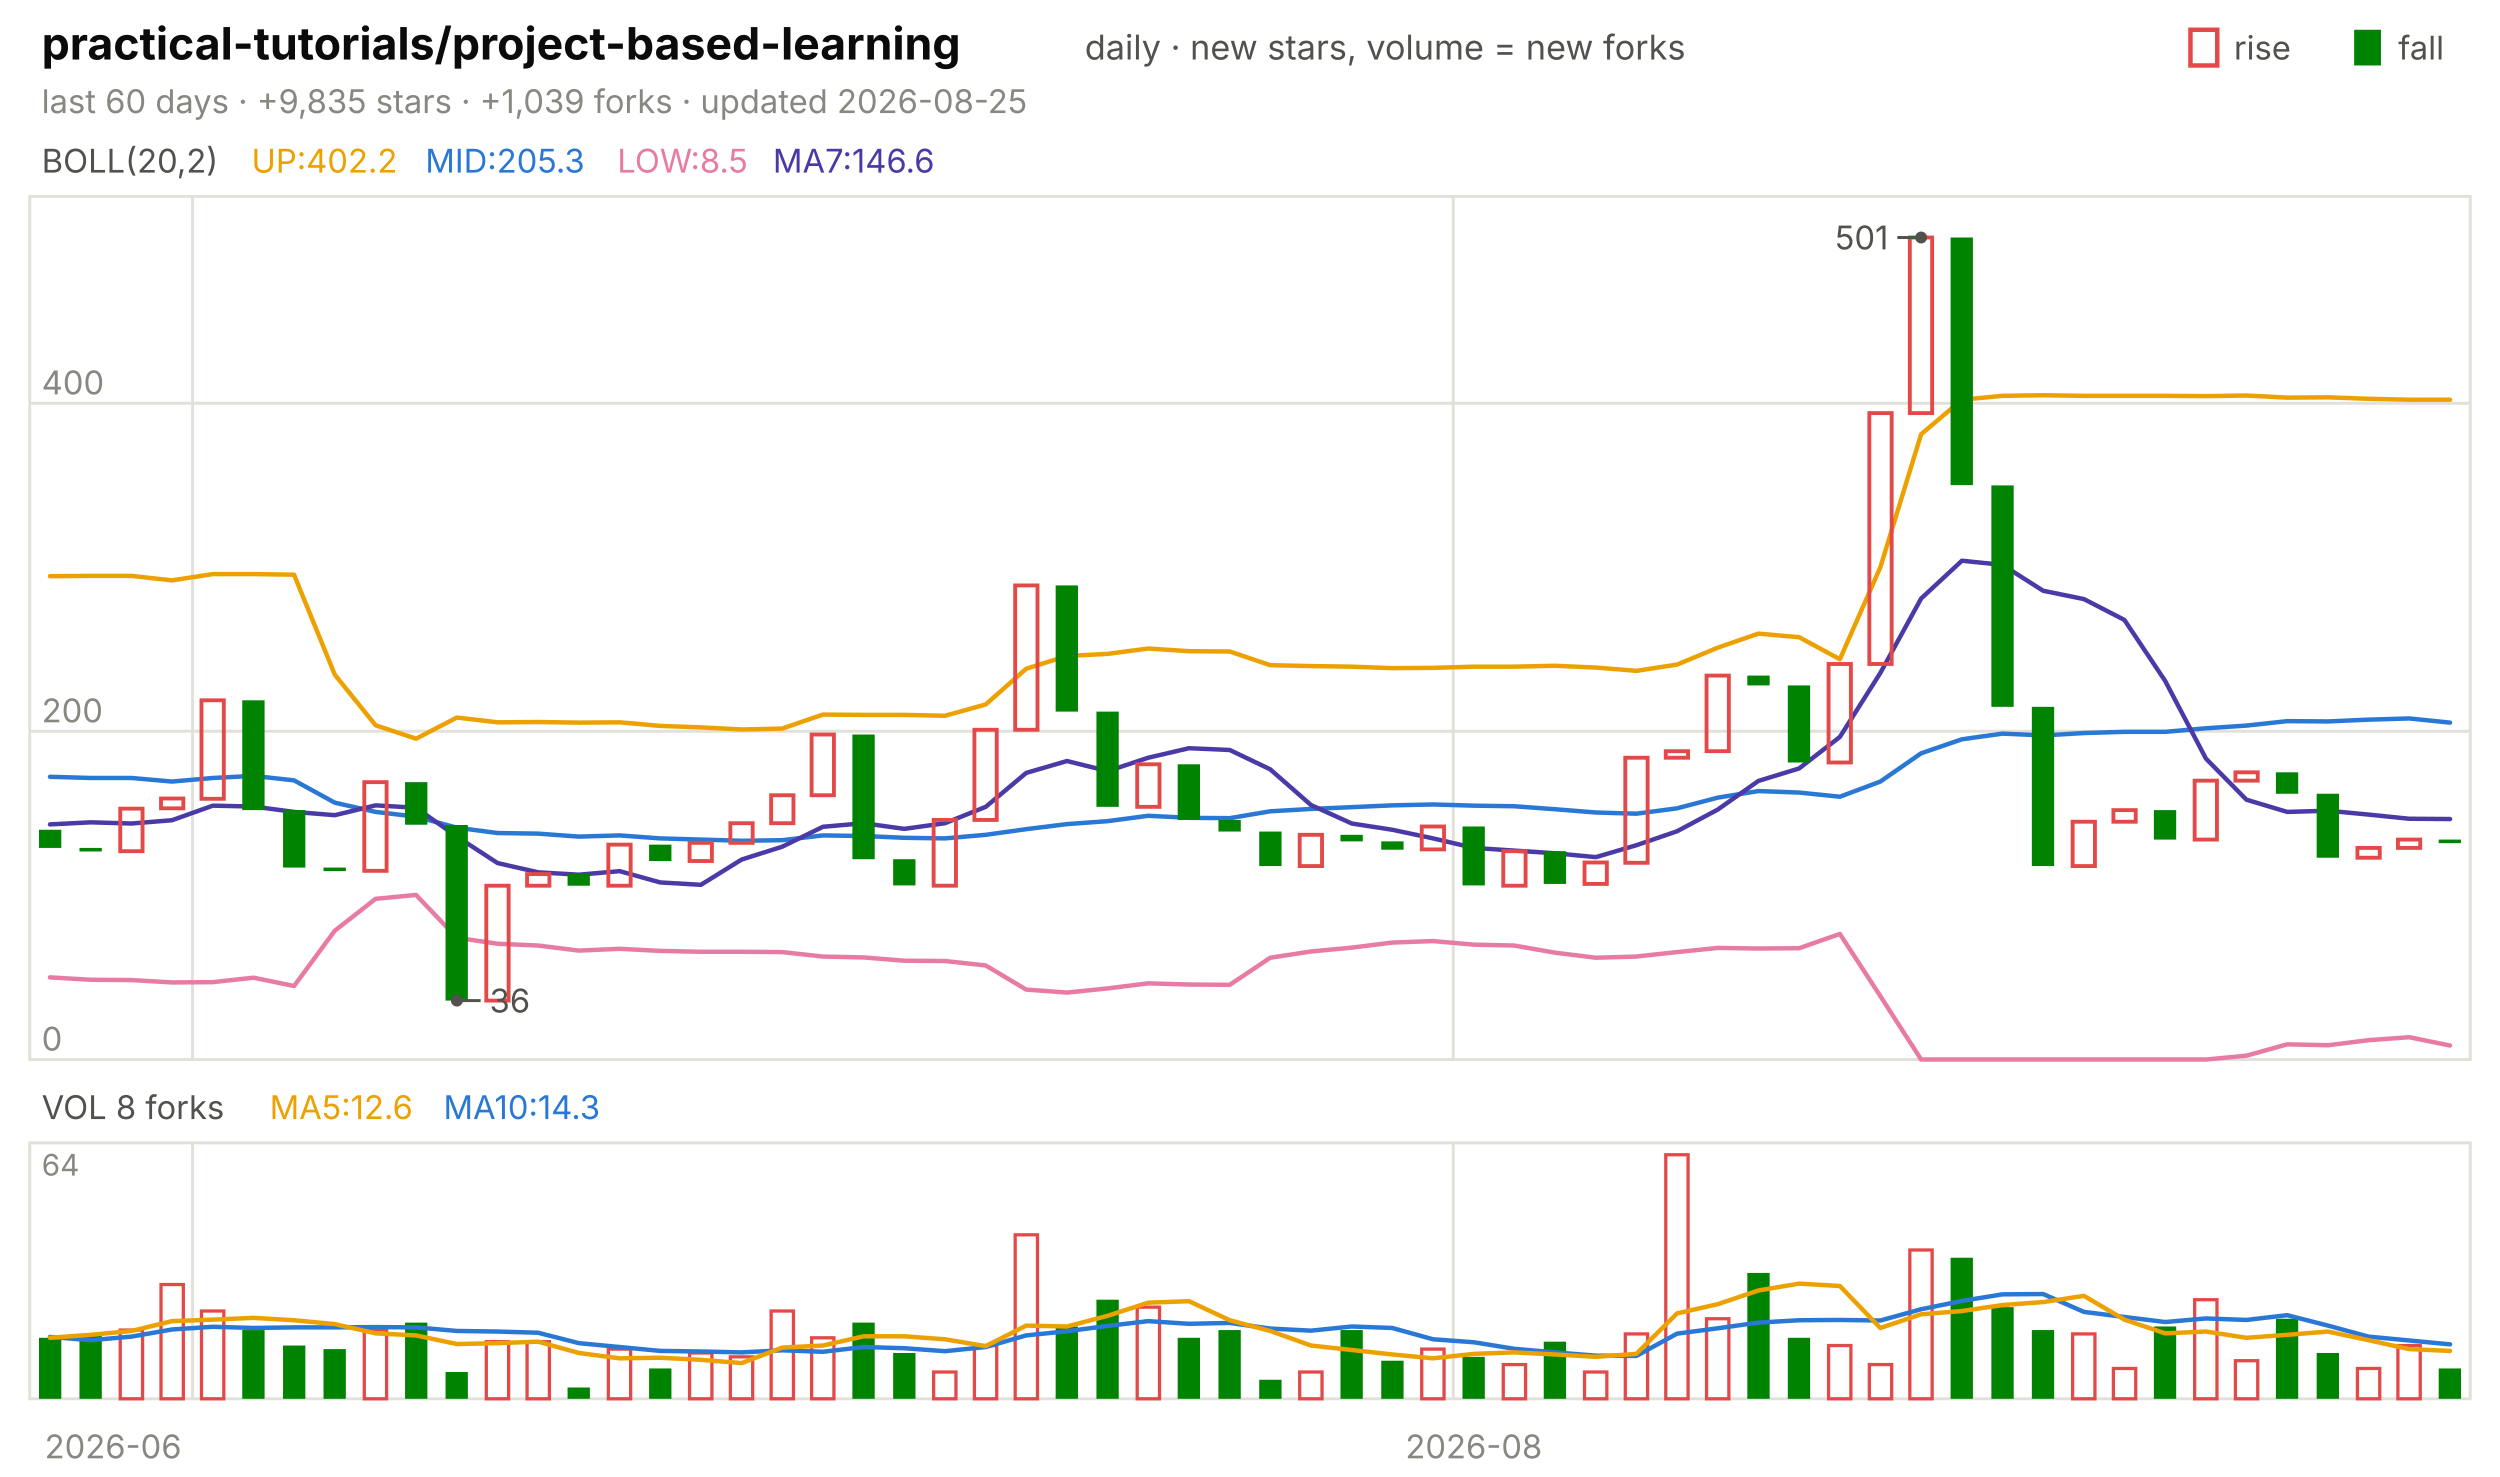
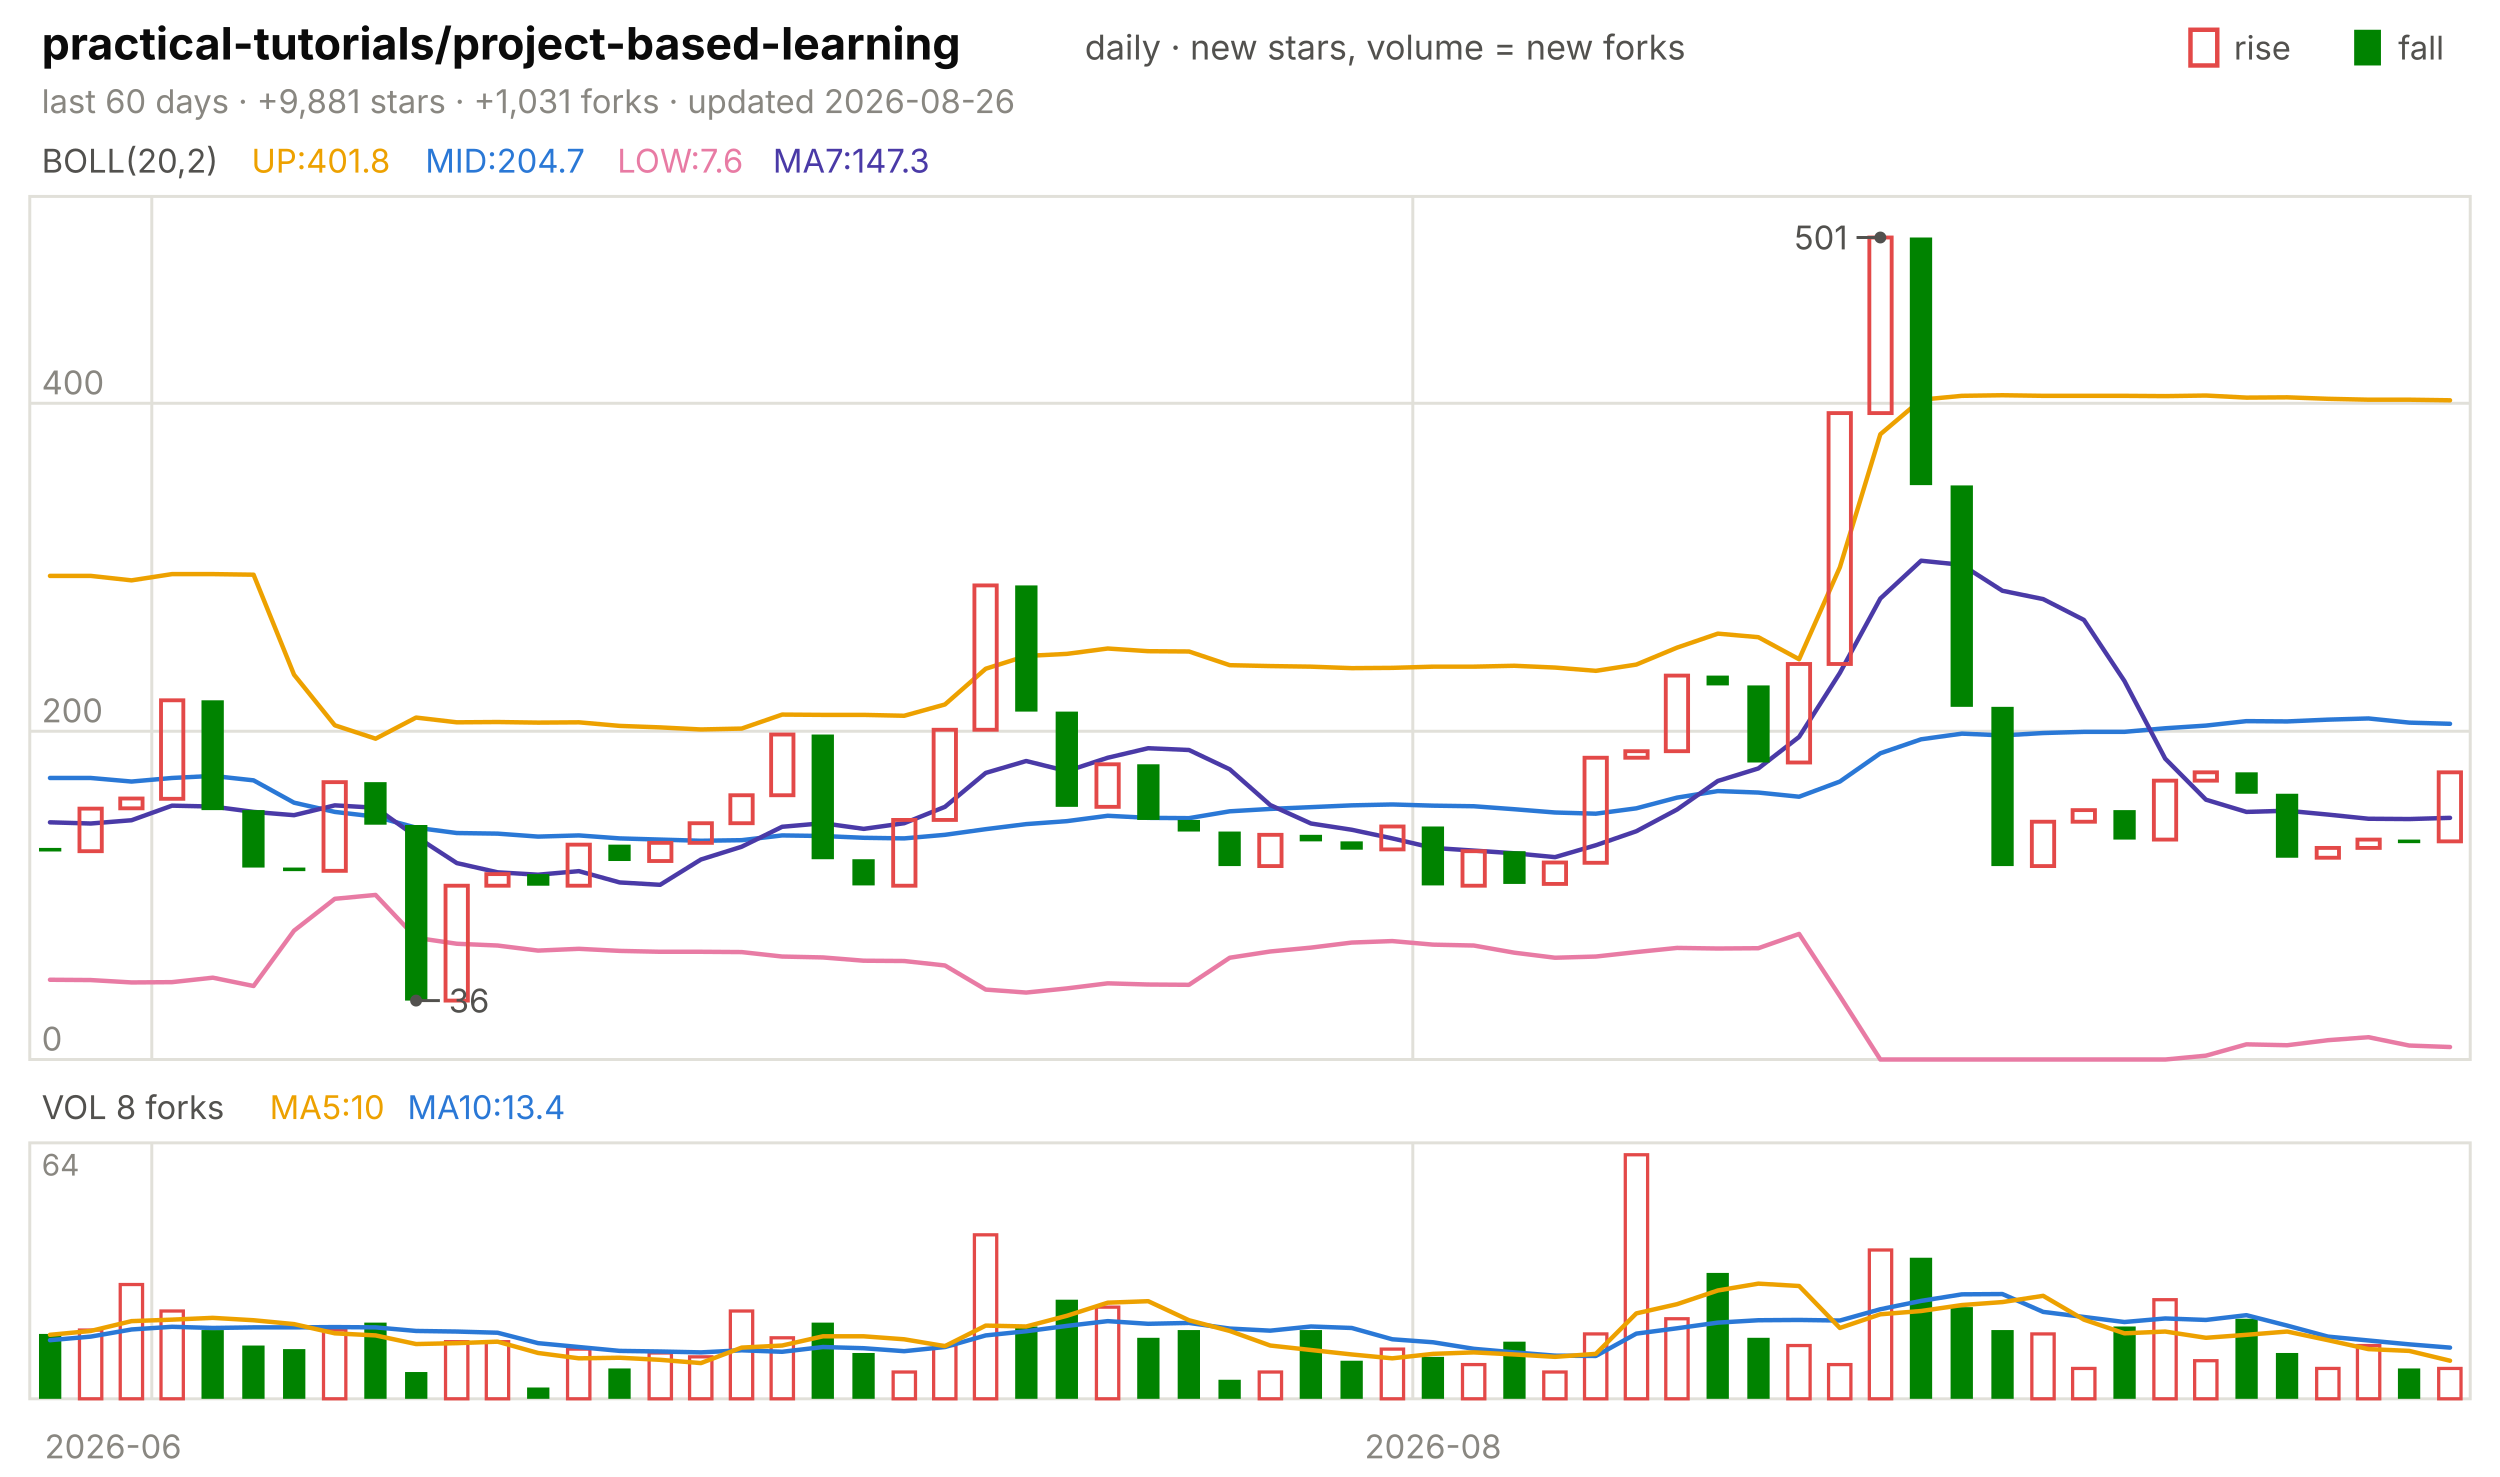
<svg xmlns="http://www.w3.org/2000/svg" viewBox="0 0 840 496" width="840" height="496" font-family="-apple-system,'Segoe UI',system-ui,sans-serif" role="img" aria-label="practical-tutorials/project-based-learning candlestick chart">
  <text x="14.0" y="20.0" font-size="15" fill="#0b0b0b" font-weight="650">practical-tutorials/project-based-learning</text>
  <text x="364.5" y="20.0" font-size="11.5" fill="#52514e">daily · new stars, volume = new forks</text>
  <text x="805.8" y="20.0" font-size="11.0" fill="#52514e">fall</text>
  <rect x="791" y="10" width="9" height="12" fill="#008300" />
  <text x="750.6" y="20.0" font-size="11.0" fill="#52514e">rise</text>
  <rect x="736" y="10" width="9" height="12" fill="none" stroke="#e34948" stroke-width="1.5" />
-   <text x="14.0" y="38.0" font-size="11.0" fill="#898781">last 60 days · +9,835 stars · +1,039 forks · updated 2026-08-25</text>
+   <text x="14.0" y="38.0" font-size="11.0" fill="#898781">last 60 days · +9,881 stars · +1,031 forks · updated 2026-08-26</text>
  <rect x="10" y="66" width="820" height="290" fill="none" stroke="#e1e0d9" />
  <rect x="10" y="384" width="820" height="86" fill="none" stroke="#e1e0d9" />
  <text x="38.0" y="490.0" font-size="11.0" fill="#898781" text-anchor="middle">2026-06</text>
-   <line x1="64.7" y1="66.0" x2="64.7" y2="356.0" stroke="#e1e0d9" stroke-width="1.0" />
-   <line x1="64.7" y1="384.0" x2="64.7" y2="470.0" stroke="#e1e0d9" stroke-width="1.0" />
-   <line x1="488.3" y1="66.0" x2="488.3" y2="356.0" stroke="#e1e0d9" stroke-width="1.0" />
-   <line x1="488.3" y1="384.0" x2="488.3" y2="470.0" stroke="#e1e0d9" stroke-width="1.0" />
-   <text x="495.2" y="490.0" font-size="11.0" fill="#898781" text-anchor="middle">2026-08</text>
+   <line x1="51.0" y1="66.0" x2="51.0" y2="356.0" stroke="#e1e0d9" stroke-width="1.0" />
+   <line x1="51.0" y1="384.0" x2="51.0" y2="470.0" stroke="#e1e0d9" stroke-width="1.0" />
+   <line x1="474.7" y1="66.0" x2="474.7" y2="356.0" stroke="#e1e0d9" stroke-width="1.0" />
+   <line x1="474.7" y1="384.0" x2="474.7" y2="470.0" stroke="#e1e0d9" stroke-width="1.0" />
+   <text x="481.5" y="490.0" font-size="11.0" fill="#898781" text-anchor="middle">2026-08</text>
  <text x="14.0" y="58.0" font-size="11.0" fill="#52514e">BOLL(20,2)</text>
-   <text x="84.5" y="58.0" font-size="11.0" fill="#eda100">UP:402.2</text>
-   <text x="142.9" y="58.0" font-size="11.0" fill="#2a78d6">MID:205.3</text>
-   <text x="207.4" y="58.0" font-size="11.0" fill="#e87ba4">LOW:8.5</text>
-   <text x="259.7" y="58.0" font-size="11.0" fill="#4a3aa7">MA7:146.6</text>
+   <text x="84.5" y="58.0" font-size="11.0" fill="#eda100">UP:401.8</text>
+   <text x="142.9" y="58.0" font-size="11.0" fill="#2a78d6">MID:204.7</text>
+   <text x="207.4" y="58.0" font-size="11.0" fill="#e87ba4">LOW:7.6</text>
+   <text x="259.7" y="58.0" font-size="11.0" fill="#4a3aa7">MA7:147.3</text>
  <line x1="10.0" y1="356.0" x2="830.0" y2="356.0" stroke="#e1e0d9" stroke-width="1.0" />
  <text x="14.0" y="353.0" font-size="11.0" fill="#898781">0</text>
  <line x1="10.0" y1="245.7" x2="830.0" y2="245.7" stroke="#e1e0d9" stroke-width="1.0" />
  <text x="14.0" y="242.7" font-size="11.0" fill="#898781">200</text>
  <line x1="10.0" y1="135.5" x2="830.0" y2="135.5" stroke="#e1e0d9" stroke-width="1.0" />
  <text x="14.0" y="132.5" font-size="11.0" fill="#898781">400</text>
-   <polyline points="16.8,193.6 30.5,193.5 44.2,193.5 57.8,195.0 71.5,192.9 85.2,192.9 98.8,193.1 112.5,226.7 126.2,243.7 139.8,248.2 153.5,241.1 167.2,242.7 180.8,242.6 194.5,242.8 208.2,242.7 221.8,243.9 235.5,244.4 249.2,245.1 262.8,244.8 276.5,240.1 290.2,240.2 303.8,240.2 317.5,240.5 331.2,236.7 344.8,224.7 358.5,220.4 372.2,219.7 385.8,217.9 399.5,218.8 413.2,218.9 426.8,223.5 440.5,223.8 454.2,224.0 467.8,224.5 481.5,224.4 495.2,224.0 508.8,224.0 522.5,223.7 536.2,224.3 549.8,225.4 563.5,223.3 577.2,217.6 590.8,212.9 604.5,214.1 618.2,221.5 631.8,190.6 645.5,145.9 659.2,134.3 672.8,133.0 686.5,132.8 700.2,133.0 713.8,133.0 727.5,133.0 741.2,133.1 754.8,132.9 768.5,133.6 782.2,133.5 795.8,134.0 809.5,134.3 823.2,134.3" fill="none" stroke="#eda100" stroke-width="1.5" stroke-linejoin="round" stroke-linecap="round" />
-   <polyline points="16.8,261.0 30.5,261.4 44.2,261.4 57.8,262.6 71.5,261.4 85.2,260.7 98.8,262.2 112.5,269.7 126.2,272.8 139.8,274.4 153.5,278.1 167.2,279.9 180.8,280.1 194.5,281.1 208.2,280.7 221.8,281.7 235.5,282.1 249.2,282.5 262.8,282.3 276.5,280.7 290.2,280.9 303.8,281.5 317.5,281.7 331.2,280.5 344.8,278.6 358.5,276.9 372.2,275.9 385.8,274.1 399.5,274.8 413.2,274.9 426.8,272.6 440.5,271.8 454.2,271.2 467.8,270.6 481.5,270.3 495.2,270.7 508.8,270.9 522.5,271.9 536.2,273.0 549.8,273.4 563.5,271.6 577.2,268.0 590.8,265.8 604.5,266.3 618.2,267.7 631.8,262.6 645.5,253.1 659.2,248.4 672.8,246.5 686.5,247.1 700.2,246.3 713.8,245.9 727.5,245.9 741.2,244.7 754.8,243.8 768.5,242.3 782.2,242.4 795.8,241.8 809.5,241.4 823.2,242.8" fill="none" stroke="#2a78d6" stroke-width="1.5" stroke-linejoin="round" stroke-linecap="round" />
-   <polyline points="16.8,328.4 30.5,329.2 44.2,329.3 57.8,330.1 71.5,330.0 85.2,328.5 98.8,331.3 112.5,312.7 126.2,302.0 139.8,300.7 153.5,315.1 167.2,317.1 180.8,317.7 194.5,319.4 208.2,318.8 221.8,319.5 235.5,319.8 249.2,319.8 262.8,319.9 276.5,321.4 290.2,321.7 303.8,322.8 317.5,322.9 331.2,324.4 344.8,332.5 358.5,333.5 372.2,332.1 385.8,330.4 399.5,330.8 413.2,330.9 426.8,321.8 440.5,319.7 454.2,318.4 467.8,316.7 481.5,316.2 495.2,317.4 508.8,317.7 522.5,320.1 536.2,321.8 549.8,321.4 563.5,319.9 577.2,318.5 590.8,318.7 604.5,318.6 618.2,313.8 631.8,334.7 645.5,356.0 659.2,356.0 672.8,356.0 686.5,356.0 700.2,356.0 713.8,356.0 727.5,356.0 741.2,356.0 754.8,354.7 768.5,350.9 782.2,351.2 795.8,349.5 809.5,348.5 823.2,351.3" fill="none" stroke="#e87ba4" stroke-width="1.5" stroke-linejoin="round" stroke-linecap="round" />
-   <polyline points="16.8,277.0 30.5,276.3 44.2,276.7 57.8,275.6 71.5,270.7 85.2,271.0 98.8,272.8 112.5,273.9 126.2,270.6 139.8,271.4 153.5,281.1 167.2,290.0 180.8,293.1 194.5,293.9 208.2,292.7 221.8,296.5 235.5,297.3 249.2,288.8 262.8,284.5 276.5,277.8 290.2,276.6 303.8,278.5 317.5,276.6 331.2,271.1 344.8,259.7 358.5,255.7 372.2,259.1 385.8,254.6 399.5,251.4 413.2,252.0 426.8,258.5 440.5,270.5 454.2,276.7 467.8,278.8 481.5,281.7 495.2,284.9 508.8,285.8 522.5,286.7 536.2,288.0 549.8,284.0 563.5,279.3 577.2,272.0 590.8,262.4 604.5,258.2 618.2,247.6 631.8,226.1 645.5,201.1 659.2,188.4 672.8,189.8 686.5,198.5 700.2,201.3 713.8,208.3 727.5,228.8 741.2,254.9 754.8,268.7 768.5,272.8 782.2,272.4 795.8,273.7 809.5,275.1 823.2,275.2" fill="none" stroke="#4a3aa7" stroke-width="1.5" stroke-linejoin="round" stroke-linecap="round" />
-   <rect x="13.1" y="278.8" width="7.5" height="6.1" fill="#008300" />
-   <rect x="26.7" y="284.9" width="7.5" height="1.2" fill="#008300" />
-   <rect x="40.4" y="271.7" width="7.5" height="14.3" fill="none" stroke="#e34948" stroke-width="1.3" />
-   <rect x="54.1" y="268.3" width="7.5" height="3.3" fill="none" stroke="#e34948" stroke-width="1.3" />
-   <rect x="67.7" y="235.3" width="7.5" height="33.1" fill="none" stroke="#e34948" stroke-width="1.3" />
-   <rect x="81.4" y="235.3" width="7.5" height="36.9" fill="#008300" />
-   <rect x="95.1" y="272.2" width="7.5" height="19.3" fill="#008300" />
-   <rect x="108.7" y="291.5" width="7.5" height="1.2" fill="#008300" />
-   <rect x="122.4" y="262.8" width="7.5" height="29.8" fill="none" stroke="#e34948" stroke-width="1.3" />
-   <rect x="136.1" y="262.8" width="7.5" height="14.3" fill="#008300" />
-   <rect x="149.7" y="277.2" width="7.5" height="59.0" fill="#008300" />
-   <rect x="163.4" y="297.6" width="7.5" height="38.6" fill="none" stroke="#e34948" stroke-width="1.3" />
-   <rect x="177.1" y="293.7" width="7.5" height="3.9" fill="none" stroke="#e34948" stroke-width="1.3" />
-   <rect x="190.7" y="293.7" width="7.5" height="3.9" fill="#008300" />
-   <rect x="204.4" y="283.8" width="7.5" height="13.8" fill="none" stroke="#e34948" stroke-width="1.3" />
-   <rect x="218.1" y="283.8" width="7.5" height="5.5" fill="#008300" />
-   <rect x="231.7" y="283.2" width="7.5" height="6.1" fill="none" stroke="#e34948" stroke-width="1.3" />
-   <rect x="245.4" y="276.6" width="7.5" height="6.6" fill="none" stroke="#e34948" stroke-width="1.3" />
-   <rect x="259.1" y="267.2" width="7.5" height="9.4" fill="none" stroke="#e34948" stroke-width="1.3" />
-   <rect x="272.7" y="246.8" width="7.5" height="20.4" fill="none" stroke="#e34948" stroke-width="1.3" />
-   <rect x="286.4" y="246.8" width="7.5" height="41.9" fill="#008300" />
-   <rect x="300.1" y="288.7" width="7.5" height="8.8" fill="#008300" />
-   <rect x="313.7" y="275.5" width="7.5" height="22.1" fill="none" stroke="#e34948" stroke-width="1.3" />
-   <rect x="327.4" y="245.2" width="7.5" height="30.3" fill="none" stroke="#e34948" stroke-width="1.3" />
-   <rect x="341.1" y="196.7" width="7.5" height="48.5" fill="none" stroke="#e34948" stroke-width="1.3" />
-   <rect x="354.7" y="196.7" width="7.5" height="42.4" fill="#008300" />
-   <rect x="368.4" y="239.1" width="7.5" height="32.0" fill="#008300" />
-   <rect x="382.1" y="256.8" width="7.5" height="14.3" fill="none" stroke="#e34948" stroke-width="1.3" />
-   <rect x="395.7" y="256.8" width="7.5" height="18.7" fill="#008300" />
-   <rect x="409.4" y="275.5" width="7.5" height="3.9" fill="#008300" />
-   <rect x="423.1" y="279.4" width="7.5" height="11.6" fill="#008300" />
-   <rect x="436.7" y="280.5" width="7.5" height="10.5" fill="none" stroke="#e34948" stroke-width="1.3" />
-   <rect x="450.4" y="280.5" width="7.5" height="2.2" fill="#008300" />
-   <rect x="464.1" y="282.7" width="7.5" height="2.8" fill="#008300" />
-   <rect x="477.7" y="277.7" width="7.5" height="7.7" fill="none" stroke="#e34948" stroke-width="1.3" />
-   <rect x="491.4" y="277.7" width="7.5" height="19.8" fill="#008300" />
-   <rect x="505.1" y="286.0" width="7.5" height="11.6" fill="none" stroke="#e34948" stroke-width="1.3" />
-   <rect x="518.7" y="286.0" width="7.5" height="11.0" fill="#008300" />
-   <rect x="532.4" y="289.8" width="7.5" height="7.2" fill="none" stroke="#e34948" stroke-width="1.3" />
-   <rect x="546.1" y="254.6" width="7.5" height="35.3" fill="none" stroke="#e34948" stroke-width="1.3" />
-   <rect x="559.7" y="252.4" width="7.5" height="2.2" fill="none" stroke="#e34948" stroke-width="1.3" />
-   <rect x="573.4" y="227.0" width="7.5" height="25.4" fill="none" stroke="#e34948" stroke-width="1.3" />
-   <rect x="587.1" y="227.0" width="7.5" height="3.3" fill="#008300" />
-   <rect x="600.7" y="230.3" width="7.5" height="25.9" fill="#008300" />
-   <rect x="614.4" y="223.1" width="7.5" height="33.1" fill="none" stroke="#e34948" stroke-width="1.3" />
-   <rect x="628.1" y="138.8" width="7.5" height="84.3" fill="none" stroke="#e34948" stroke-width="1.3" />
-   <rect x="641.7" y="79.8" width="7.5" height="59.0" fill="none" stroke="#e34948" stroke-width="1.3" />
-   <rect x="655.4" y="79.8" width="7.5" height="83.2" fill="#008300" />
-   <rect x="669.1" y="163.1" width="7.5" height="74.4" fill="#008300" />
-   <rect x="682.7" y="237.5" width="7.5" height="53.5" fill="#008300" />
-   <rect x="696.4" y="276.1" width="7.5" height="14.9" fill="none" stroke="#e34948" stroke-width="1.3" />
-   <rect x="710.1" y="272.2" width="7.5" height="3.9" fill="none" stroke="#e34948" stroke-width="1.3" />
-   <rect x="723.7" y="272.2" width="7.5" height="9.9" fill="#008300" />
-   <rect x="737.4" y="262.3" width="7.5" height="19.8" fill="none" stroke="#e34948" stroke-width="1.3" />
-   <rect x="751.1" y="259.5" width="7.5" height="2.8" fill="none" stroke="#e34948" stroke-width="1.3" />
-   <rect x="764.7" y="259.5" width="7.5" height="7.2" fill="#008300" />
-   <rect x="778.4" y="266.7" width="7.5" height="21.5" fill="#008300" />
-   <rect x="792.1" y="284.9" width="7.5" height="3.3" fill="none" stroke="#e34948" stroke-width="1.3" />
-   <rect x="805.7" y="282.1" width="7.5" height="2.8" fill="none" stroke="#e34948" stroke-width="1.3" />
-   <rect x="819.4" y="282.1" width="7.5" height="1.2" fill="#008300" />
-   <circle cx="645.5" cy="79.8" r="2" fill="#52514e" />
-   <line x1="645.5" y1="79.8" x2="637.5" y2="79.8" stroke="#52514e" stroke-width="1.0" />
-   <text x="634.5" y="83.8" font-size="11.0" fill="#52514e" text-anchor="end">501</text>
-   <circle cx="153.5" cy="336.2" r="2" fill="#52514e" />
-   <line x1="153.5" y1="336.2" x2="161.5" y2="336.2" stroke="#52514e" stroke-width="1.0" />
-   <text x="164.5" y="340.2" font-size="11.0" fill="#52514e">36</text>
+   <polyline points="16.8,193.5 30.5,193.5 44.2,195.0 57.8,192.9 71.5,192.9 85.2,193.1 98.8,226.7 112.5,243.7 126.2,248.2 139.8,241.1 153.5,242.7 167.2,242.6 180.8,242.8 194.5,242.7 208.2,243.9 221.8,244.4 235.5,245.1 249.2,244.8 262.8,240.1 276.5,240.2 290.2,240.2 303.8,240.5 317.5,236.7 331.2,224.7 344.8,220.4 358.5,219.7 372.2,217.9 385.8,218.8 399.5,218.9 413.2,223.5 426.8,223.8 440.5,224.0 454.2,224.5 467.8,224.4 481.5,224.0 495.2,224.0 508.8,223.7 522.5,224.3 536.2,225.4 549.8,223.3 563.5,217.6 577.2,212.9 590.8,214.1 604.5,221.5 618.2,190.6 631.8,145.9 645.5,134.3 659.2,133.0 672.8,132.8 686.5,133.0 700.2,133.0 713.8,133.0 727.5,133.1 741.2,132.9 754.8,133.6 768.5,133.5 782.2,134.0 795.8,134.3 809.5,134.3 823.2,134.5" fill="none" stroke="#eda100" stroke-width="1.5" stroke-linejoin="round" stroke-linecap="round" />
+   <polyline points="16.8,261.4 30.5,261.4 44.2,262.6 57.8,261.4 71.5,260.7 85.2,262.2 98.8,269.7 112.5,272.8 126.2,274.4 139.8,278.1 153.5,279.9 167.2,280.1 180.8,281.1 194.5,280.7 208.2,281.7 221.8,282.1 235.5,282.5 249.2,282.3 262.8,280.7 276.5,280.9 290.2,281.5 303.8,281.7 317.5,280.5 331.2,278.6 344.8,276.9 358.5,275.9 372.2,274.1 385.8,274.8 399.5,274.9 413.2,272.6 426.8,271.8 440.5,271.2 454.2,270.6 467.8,270.3 481.5,270.7 495.2,270.9 508.8,271.9 522.5,273.0 536.2,273.4 549.8,271.6 563.5,268.0 577.2,265.8 590.8,266.3 604.5,267.7 618.2,262.6 631.8,253.1 645.5,248.4 659.2,246.5 672.8,247.1 686.5,246.3 700.2,245.9 713.8,245.9 727.5,244.7 741.2,243.8 754.8,242.3 768.5,242.4 782.2,241.8 795.8,241.4 809.5,242.8 823.2,243.2" fill="none" stroke="#2a78d6" stroke-width="1.5" stroke-linejoin="round" stroke-linecap="round" />
+   <polyline points="16.8,329.2 30.5,329.3 44.2,330.1 57.8,330.0 71.5,328.5 85.2,331.3 98.8,312.7 112.5,302.0 126.2,300.7 139.8,315.1 153.5,317.1 167.2,317.7 180.8,319.4 194.5,318.8 208.2,319.5 221.8,319.8 235.5,319.8 249.2,319.9 262.8,321.4 276.5,321.7 290.2,322.8 303.8,322.9 317.5,324.4 331.2,332.5 344.8,333.5 358.5,332.1 372.2,330.4 385.8,330.8 399.5,330.9 413.2,321.8 426.8,319.7 440.5,318.4 454.2,316.7 467.8,316.2 481.5,317.4 495.2,317.7 508.8,320.1 522.5,321.8 536.2,321.4 549.8,319.9 563.5,318.5 577.2,318.7 590.8,318.6 604.5,313.8 618.2,334.7 631.8,356.0 645.5,356.0 659.2,356.0 672.8,356.0 686.5,356.0 700.2,356.0 713.8,356.0 727.5,356.0 741.2,354.7 754.8,350.9 768.5,351.2 782.2,349.5 795.8,348.5 809.5,351.3 823.2,351.8" fill="none" stroke="#e87ba4" stroke-width="1.5" stroke-linejoin="round" stroke-linecap="round" />
+   <polyline points="16.8,276.3 30.5,276.7 44.2,275.6 57.8,270.7 71.5,271.0 85.2,272.8 98.8,273.9 112.5,270.6 126.2,271.4 139.8,281.1 153.5,290.0 167.2,293.1 180.8,293.9 194.5,292.7 208.2,296.5 221.8,297.3 235.5,288.8 249.2,284.5 262.8,277.8 276.5,276.6 290.2,278.5 303.8,276.6 317.5,271.1 331.2,259.7 344.8,255.7 358.5,259.1 372.2,254.6 385.8,251.4 399.5,252.0 413.2,258.5 426.8,270.5 440.5,276.7 454.2,278.8 467.8,281.7 481.5,284.9 495.2,285.8 508.8,286.7 522.5,288.0 536.2,284.0 549.8,279.3 563.5,272.0 577.2,262.4 590.8,258.2 604.5,247.6 618.2,226.1 631.8,201.1 645.5,188.4 659.2,189.8 672.8,198.5 686.5,201.3 700.2,208.3 713.8,228.8 727.5,254.9 741.2,268.7 754.8,272.8 768.5,272.4 782.2,273.7 795.8,275.1 809.5,275.2 823.2,274.8" fill="none" stroke="#4a3aa7" stroke-width="1.5" stroke-linejoin="round" stroke-linecap="round" />
+   <rect x="13.1" y="284.9" width="7.5" height="1.2" fill="#008300" />
+   <rect x="26.7" y="271.7" width="7.5" height="14.3" fill="none" stroke="#e34948" stroke-width="1.3" />
+   <rect x="40.4" y="268.3" width="7.5" height="3.3" fill="none" stroke="#e34948" stroke-width="1.3" />
+   <rect x="54.1" y="235.3" width="7.5" height="33.1" fill="none" stroke="#e34948" stroke-width="1.3" />
+   <rect x="67.7" y="235.3" width="7.5" height="36.9" fill="#008300" />
+   <rect x="81.4" y="272.2" width="7.5" height="19.3" fill="#008300" />
+   <rect x="95.1" y="291.5" width="7.5" height="1.2" fill="#008300" />
+   <rect x="108.7" y="262.8" width="7.5" height="29.8" fill="none" stroke="#e34948" stroke-width="1.3" />
+   <rect x="122.4" y="262.8" width="7.5" height="14.3" fill="#008300" />
+   <rect x="136.1" y="277.2" width="7.5" height="59.0" fill="#008300" />
+   <rect x="149.7" y="297.6" width="7.5" height="38.6" fill="none" stroke="#e34948" stroke-width="1.3" />
+   <rect x="163.4" y="293.7" width="7.5" height="3.9" fill="none" stroke="#e34948" stroke-width="1.3" />
+   <rect x="177.1" y="293.7" width="7.5" height="3.9" fill="#008300" />
+   <rect x="190.7" y="283.8" width="7.5" height="13.8" fill="none" stroke="#e34948" stroke-width="1.3" />
+   <rect x="204.4" y="283.8" width="7.5" height="5.5" fill="#008300" />
+   <rect x="218.1" y="283.2" width="7.5" height="6.1" fill="none" stroke="#e34948" stroke-width="1.3" />
+   <rect x="231.7" y="276.6" width="7.5" height="6.6" fill="none" stroke="#e34948" stroke-width="1.3" />
+   <rect x="245.4" y="267.2" width="7.5" height="9.4" fill="none" stroke="#e34948" stroke-width="1.3" />
+   <rect x="259.1" y="246.8" width="7.5" height="20.4" fill="none" stroke="#e34948" stroke-width="1.3" />
+   <rect x="272.7" y="246.8" width="7.5" height="41.9" fill="#008300" />
+   <rect x="286.4" y="288.7" width="7.5" height="8.8" fill="#008300" />
+   <rect x="300.1" y="275.5" width="7.5" height="22.1" fill="none" stroke="#e34948" stroke-width="1.3" />
+   <rect x="313.7" y="245.2" width="7.5" height="30.3" fill="none" stroke="#e34948" stroke-width="1.3" />
+   <rect x="327.4" y="196.7" width="7.5" height="48.5" fill="none" stroke="#e34948" stroke-width="1.3" />
+   <rect x="341.1" y="196.7" width="7.5" height="42.4" fill="#008300" />
+   <rect x="354.7" y="239.1" width="7.5" height="32.0" fill="#008300" />
+   <rect x="368.4" y="256.8" width="7.5" height="14.3" fill="none" stroke="#e34948" stroke-width="1.3" />
+   <rect x="382.1" y="256.8" width="7.5" height="18.7" fill="#008300" />
+   <rect x="395.7" y="275.5" width="7.5" height="3.9" fill="#008300" />
+   <rect x="409.4" y="279.4" width="7.5" height="11.6" fill="#008300" />
+   <rect x="423.1" y="280.5" width="7.5" height="10.5" fill="none" stroke="#e34948" stroke-width="1.3" />
+   <rect x="436.7" y="280.5" width="7.5" height="2.2" fill="#008300" />
+   <rect x="450.4" y="282.7" width="7.5" height="2.8" fill="#008300" />
+   <rect x="464.1" y="277.7" width="7.5" height="7.7" fill="none" stroke="#e34948" stroke-width="1.3" />
+   <rect x="477.7" y="277.7" width="7.5" height="19.8" fill="#008300" />
+   <rect x="491.4" y="286.0" width="7.5" height="11.6" fill="none" stroke="#e34948" stroke-width="1.3" />
+   <rect x="505.1" y="286.0" width="7.5" height="11.0" fill="#008300" />
+   <rect x="518.7" y="289.8" width="7.5" height="7.2" fill="none" stroke="#e34948" stroke-width="1.3" />
+   <rect x="532.4" y="254.6" width="7.5" height="35.3" fill="none" stroke="#e34948" stroke-width="1.3" />
+   <rect x="546.1" y="252.4" width="7.5" height="2.2" fill="none" stroke="#e34948" stroke-width="1.3" />
+   <rect x="559.7" y="227.0" width="7.5" height="25.4" fill="none" stroke="#e34948" stroke-width="1.3" />
+   <rect x="573.4" y="227.0" width="7.5" height="3.3" fill="#008300" />
+   <rect x="587.1" y="230.3" width="7.5" height="25.9" fill="#008300" />
+   <rect x="600.7" y="223.1" width="7.5" height="33.1" fill="none" stroke="#e34948" stroke-width="1.3" />
+   <rect x="614.4" y="138.8" width="7.5" height="84.3" fill="none" stroke="#e34948" stroke-width="1.3" />
+   <rect x="628.1" y="79.8" width="7.5" height="59.0" fill="none" stroke="#e34948" stroke-width="1.3" />
+   <rect x="641.7" y="79.8" width="7.5" height="83.2" fill="#008300" />
+   <rect x="655.4" y="163.1" width="7.5" height="74.4" fill="#008300" />
+   <rect x="669.1" y="237.5" width="7.5" height="53.5" fill="#008300" />
+   <rect x="682.7" y="276.1" width="7.5" height="14.9" fill="none" stroke="#e34948" stroke-width="1.3" />
+   <rect x="696.4" y="272.2" width="7.5" height="3.9" fill="none" stroke="#e34948" stroke-width="1.3" />
+   <rect x="710.1" y="272.2" width="7.5" height="9.9" fill="#008300" />
+   <rect x="723.7" y="262.3" width="7.5" height="19.8" fill="none" stroke="#e34948" stroke-width="1.3" />
+   <rect x="737.4" y="259.5" width="7.5" height="2.8" fill="none" stroke="#e34948" stroke-width="1.3" />
+   <rect x="751.1" y="259.5" width="7.5" height="7.2" fill="#008300" />
+   <rect x="764.7" y="266.7" width="7.5" height="21.5" fill="#008300" />
+   <rect x="778.4" y="284.9" width="7.5" height="3.3" fill="none" stroke="#e34948" stroke-width="1.3" />
+   <rect x="792.1" y="282.1" width="7.5" height="2.8" fill="none" stroke="#e34948" stroke-width="1.3" />
+   <rect x="805.7" y="282.1" width="7.5" height="1.2" fill="#008300" />
+   <rect x="819.4" y="259.5" width="7.5" height="23.2" fill="none" stroke="#e34948" stroke-width="1.3" />
+   <circle cx="631.8" cy="79.8" r="2" fill="#52514e" />
+   <line x1="631.8" y1="79.8" x2="623.8" y2="79.8" stroke="#52514e" stroke-width="1.0" />
+   <text x="620.8" y="83.8" font-size="11.0" fill="#52514e" text-anchor="end">501</text>
+   <circle cx="139.8" cy="336.2" r="2" fill="#52514e" />
+   <line x1="139.8" y1="336.2" x2="147.8" y2="336.2" stroke="#52514e" stroke-width="1.0" />
+   <text x="150.8" y="340.2" font-size="11.0" fill="#52514e">36</text>
  <text x="14.0" y="376.0" font-size="11.0" fill="#52514e">VOL 8 forks</text>
-   <text x="90.6" y="376.0" font-size="11.0" fill="#eda100">MA5:12.6</text>
-   <text x="149.0" y="376.0" font-size="11.0" fill="#2a78d6">MA10:14.3</text>
+   <text x="90.6" y="376.0" font-size="11.0" fill="#eda100">MA5:10</text>
+   <text x="136.9" y="376.0" font-size="11.0" fill="#2a78d6">MA10:13.4</text>
  <text x="14.0" y="395.0" font-size="10" fill="#898781">64</text>
-   <rect x="13.1" y="449.5" width="7.5" height="20.5" fill="#008300" />
-   <rect x="26.7" y="448.2" width="7.5" height="21.8" fill="#008300" />
-   <rect x="40.4" y="446.9" width="7.5" height="23.1" fill="none" stroke="#e34948" stroke-width="1.1" />
-   <rect x="54.1" y="431.6" width="7.5" height="38.4" fill="none" stroke="#e34948" stroke-width="1.1" />
-   <rect x="67.7" y="440.5" width="7.5" height="29.5" fill="none" stroke="#e34948" stroke-width="1.1" />
-   <rect x="81.4" y="446.9" width="7.5" height="23.1" fill="#008300" />
-   <rect x="95.1" y="452.1" width="7.5" height="17.9" fill="#008300" />
-   <rect x="108.7" y="453.3" width="7.5" height="16.7" fill="#008300" />
-   <rect x="122.4" y="446.9" width="7.5" height="23.1" fill="none" stroke="#e34948" stroke-width="1.1" />
-   <rect x="136.1" y="444.4" width="7.5" height="25.6" fill="#008300" />
-   <rect x="149.7" y="461.0" width="7.5" height="9.0" fill="#008300" />
+   <rect x="13.1" y="448.2" width="7.5" height="21.8" fill="#008300" />
+   <rect x="26.7" y="446.9" width="7.5" height="23.1" fill="none" stroke="#e34948" stroke-width="1.1" />
+   <rect x="40.4" y="431.6" width="7.5" height="38.4" fill="none" stroke="#e34948" stroke-width="1.1" />
+   <rect x="54.1" y="440.5" width="7.5" height="29.5" fill="none" stroke="#e34948" stroke-width="1.1" />
+   <rect x="67.7" y="446.9" width="7.5" height="23.1" fill="#008300" />
+   <rect x="81.4" y="452.1" width="7.5" height="17.9" fill="#008300" />
+   <rect x="95.1" y="453.3" width="7.5" height="16.7" fill="#008300" />
+   <rect x="108.7" y="446.9" width="7.5" height="23.1" fill="none" stroke="#e34948" stroke-width="1.1" />
+   <rect x="122.4" y="444.4" width="7.5" height="25.6" fill="#008300" />
+   <rect x="136.1" y="461.0" width="7.5" height="9.0" fill="#008300" />
+   <rect x="149.7" y="450.8" width="7.5" height="19.2" fill="none" stroke="#e34948" stroke-width="1.1" />
  <rect x="163.4" y="450.8" width="7.5" height="19.2" fill="none" stroke="#e34948" stroke-width="1.1" />
-   <rect x="177.1" y="450.8" width="7.5" height="19.2" fill="none" stroke="#e34948" stroke-width="1.1" />
-   <rect x="190.7" y="466.2" width="7.5" height="3.8" fill="#008300" />
-   <rect x="204.4" y="453.3" width="7.5" height="16.7" fill="none" stroke="#e34948" stroke-width="1.1" />
-   <rect x="218.1" y="459.8" width="7.5" height="10.2" fill="#008300" />
-   <rect x="231.7" y="454.6" width="7.5" height="15.4" fill="none" stroke="#e34948" stroke-width="1.1" />
-   <rect x="245.4" y="455.9" width="7.5" height="14.1" fill="none" stroke="#e34948" stroke-width="1.1" />
-   <rect x="259.1" y="440.5" width="7.5" height="29.5" fill="none" stroke="#e34948" stroke-width="1.1" />
-   <rect x="272.7" y="449.5" width="7.5" height="20.5" fill="none" stroke="#e34948" stroke-width="1.1" />
-   <rect x="286.4" y="444.4" width="7.5" height="25.6" fill="#008300" />
-   <rect x="300.1" y="454.6" width="7.5" height="15.4" fill="#008300" />
-   <rect x="313.7" y="461.0" width="7.5" height="9.0" fill="none" stroke="#e34948" stroke-width="1.1" />
-   <rect x="327.4" y="452.1" width="7.5" height="17.9" fill="none" stroke="#e34948" stroke-width="1.1" />
-   <rect x="341.1" y="414.9" width="7.5" height="55.1" fill="none" stroke="#e34948" stroke-width="1.1" />
-   <rect x="354.7" y="445.7" width="7.5" height="24.3" fill="#008300" />
-   <rect x="368.4" y="436.7" width="7.5" height="33.3" fill="#008300" />
-   <rect x="382.1" y="439.2" width="7.5" height="30.8" fill="none" stroke="#e34948" stroke-width="1.1" />
-   <rect x="395.7" y="449.5" width="7.5" height="20.5" fill="#008300" />
-   <rect x="409.4" y="446.9" width="7.5" height="23.1" fill="#008300" />
-   <rect x="423.1" y="463.6" width="7.5" height="6.4" fill="#008300" />
-   <rect x="436.7" y="461.0" width="7.5" height="9.0" fill="none" stroke="#e34948" stroke-width="1.1" />
-   <rect x="450.4" y="446.9" width="7.5" height="23.1" fill="#008300" />
-   <rect x="464.1" y="457.2" width="7.5" height="12.8" fill="#008300" />
-   <rect x="477.7" y="453.3" width="7.5" height="16.7" fill="none" stroke="#e34948" stroke-width="1.1" />
-   <rect x="491.4" y="455.9" width="7.5" height="14.1" fill="#008300" />
-   <rect x="505.1" y="458.5" width="7.5" height="11.5" fill="none" stroke="#e34948" stroke-width="1.1" />
-   <rect x="518.7" y="450.8" width="7.5" height="19.2" fill="#008300" />
-   <rect x="532.4" y="461.0" width="7.5" height="9.0" fill="none" stroke="#e34948" stroke-width="1.1" />
-   <rect x="546.1" y="448.2" width="7.5" height="21.8" fill="none" stroke="#e34948" stroke-width="1.1" />
-   <rect x="559.7" y="388.0" width="7.5" height="82.0" fill="none" stroke="#e34948" stroke-width="1.1" />
-   <rect x="573.4" y="443.1" width="7.5" height="26.9" fill="none" stroke="#e34948" stroke-width="1.1" />
-   <rect x="587.1" y="427.7" width="7.5" height="42.3" fill="#008300" />
-   <rect x="600.7" y="449.5" width="7.5" height="20.5" fill="#008300" />
-   <rect x="614.4" y="452.1" width="7.5" height="17.9" fill="none" stroke="#e34948" stroke-width="1.1" />
-   <rect x="628.1" y="458.5" width="7.5" height="11.5" fill="none" stroke="#e34948" stroke-width="1.1" />
-   <rect x="641.7" y="420.0" width="7.5" height="50.0" fill="none" stroke="#e34948" stroke-width="1.1" />
-   <rect x="655.4" y="422.6" width="7.5" height="47.4" fill="#008300" />
-   <rect x="669.1" y="439.2" width="7.5" height="30.8" fill="#008300" />
-   <rect x="682.7" y="446.9" width="7.5" height="23.1" fill="#008300" />
-   <rect x="696.4" y="448.2" width="7.5" height="21.8" fill="none" stroke="#e34948" stroke-width="1.1" />
-   <rect x="710.1" y="459.8" width="7.5" height="10.2" fill="none" stroke="#e34948" stroke-width="1.1" />
-   <rect x="723.7" y="445.7" width="7.5" height="24.3" fill="#008300" />
-   <rect x="737.4" y="436.7" width="7.5" height="33.3" fill="none" stroke="#e34948" stroke-width="1.1" />
-   <rect x="751.1" y="457.2" width="7.5" height="12.8" fill="none" stroke="#e34948" stroke-width="1.1" />
-   <rect x="764.7" y="443.1" width="7.5" height="26.9" fill="#008300" />
-   <rect x="778.4" y="454.6" width="7.5" height="15.4" fill="#008300" />
-   <rect x="792.1" y="459.8" width="7.5" height="10.2" fill="none" stroke="#e34948" stroke-width="1.1" />
-   <rect x="805.7" y="452.1" width="7.5" height="17.9" fill="none" stroke="#e34948" stroke-width="1.1" />
-   <rect x="819.4" y="459.8" width="7.5" height="10.2" fill="#008300" />
-   <polyline points="16.8,449.2 30.5,450.3 44.2,449.1 57.8,446.7 71.5,445.8 85.2,446.2 98.8,446.0 112.5,446.0 126.2,445.9 139.8,446.0 153.5,447.2 167.2,447.4 180.8,447.8 194.5,451.3 208.2,452.6 221.8,453.9 235.5,454.1 249.2,454.4 262.8,453.7 276.5,454.2 290.2,452.6 303.8,453.0 317.5,454.0 331.2,452.6 344.8,448.7 358.5,447.3 372.2,445.5 385.8,443.9 399.5,444.8 413.2,444.5 426.8,446.4 440.5,447.1 454.2,445.7 467.8,446.2 481.5,450.0 495.2,451.0 508.8,453.2 522.5,454.4 536.2,455.5 549.8,455.6 563.5,448.1 577.2,446.3 590.8,444.4 604.5,443.6 618.2,443.5 631.8,443.7 645.5,439.9 659.2,437.1 672.8,434.9 686.5,434.8 700.2,440.8 713.8,442.5 727.5,444.2 741.2,443.0 754.8,443.5 768.5,441.9 782.2,445.4 795.8,449.1 809.5,450.4 823.2,451.7" fill="none" stroke="#2a78d6" stroke-width="1.5" stroke-linejoin="round" stroke-linecap="round" />
-   <polyline points="16.8,449.5 30.5,448.5 44.2,447.2 57.8,443.9 71.5,443.4 85.2,442.8 98.8,443.6 112.5,444.9 126.2,448.0 139.8,448.7 153.5,451.6 167.2,451.3 180.8,450.8 194.5,454.6 208.2,456.4 221.8,456.2 235.5,456.9 249.2,458.0 262.8,452.8 276.5,452.1 290.2,449.0 303.8,449.0 317.5,450.0 331.2,452.3 344.8,445.4 358.5,445.7 372.2,442.1 385.8,437.7 399.5,437.2 413.2,443.6 426.8,447.2 440.5,452.1 454.2,453.6 467.8,455.1 481.5,456.4 495.2,454.9 508.8,454.4 522.5,455.1 536.2,455.9 549.8,454.9 563.5,441.3 577.2,438.2 590.8,433.6 604.5,431.3 618.2,432.1 631.8,446.2 645.5,441.6 659.2,440.5 672.8,438.5 686.5,437.5 700.2,435.4 713.8,443.4 727.5,448.0 741.2,447.4 754.8,449.5 768.5,448.5 782.2,447.4 795.8,450.3 809.5,453.3 823.2,453.9" fill="none" stroke="#eda100" stroke-width="1.5" stroke-linejoin="round" stroke-linecap="round" />
+   <rect x="177.1" y="466.2" width="7.5" height="3.8" fill="#008300" />
+   <rect x="190.7" y="453.3" width="7.5" height="16.7" fill="none" stroke="#e34948" stroke-width="1.1" />
+   <rect x="204.4" y="459.8" width="7.5" height="10.2" fill="#008300" />
+   <rect x="218.1" y="454.6" width="7.5" height="15.4" fill="none" stroke="#e34948" stroke-width="1.1" />
+   <rect x="231.7" y="455.9" width="7.5" height="14.1" fill="none" stroke="#e34948" stroke-width="1.1" />
+   <rect x="245.4" y="440.5" width="7.5" height="29.5" fill="none" stroke="#e34948" stroke-width="1.1" />
+   <rect x="259.1" y="449.5" width="7.5" height="20.5" fill="none" stroke="#e34948" stroke-width="1.1" />
+   <rect x="272.7" y="444.4" width="7.5" height="25.6" fill="#008300" />
+   <rect x="286.4" y="454.6" width="7.5" height="15.4" fill="#008300" />
+   <rect x="300.1" y="461.0" width="7.5" height="9.0" fill="none" stroke="#e34948" stroke-width="1.1" />
+   <rect x="313.7" y="452.1" width="7.5" height="17.9" fill="none" stroke="#e34948" stroke-width="1.1" />
+   <rect x="327.4" y="414.9" width="7.5" height="55.1" fill="none" stroke="#e34948" stroke-width="1.1" />
+   <rect x="341.1" y="445.7" width="7.5" height="24.3" fill="#008300" />
+   <rect x="354.7" y="436.7" width="7.5" height="33.3" fill="#008300" />
+   <rect x="368.4" y="439.2" width="7.5" height="30.8" fill="none" stroke="#e34948" stroke-width="1.1" />
+   <rect x="382.1" y="449.5" width="7.5" height="20.5" fill="#008300" />
+   <rect x="395.7" y="446.9" width="7.5" height="23.1" fill="#008300" />
+   <rect x="409.4" y="463.6" width="7.5" height="6.4" fill="#008300" />
+   <rect x="423.1" y="461.0" width="7.5" height="9.0" fill="none" stroke="#e34948" stroke-width="1.1" />
+   <rect x="436.7" y="446.9" width="7.5" height="23.1" fill="#008300" />
+   <rect x="450.4" y="457.2" width="7.5" height="12.8" fill="#008300" />
+   <rect x="464.1" y="453.3" width="7.5" height="16.7" fill="none" stroke="#e34948" stroke-width="1.1" />
+   <rect x="477.7" y="455.9" width="7.5" height="14.1" fill="#008300" />
+   <rect x="491.4" y="458.5" width="7.5" height="11.5" fill="none" stroke="#e34948" stroke-width="1.1" />
+   <rect x="505.1" y="450.8" width="7.5" height="19.2" fill="#008300" />
+   <rect x="518.7" y="461.0" width="7.5" height="9.0" fill="none" stroke="#e34948" stroke-width="1.1" />
+   <rect x="532.4" y="448.2" width="7.5" height="21.8" fill="none" stroke="#e34948" stroke-width="1.1" />
+   <rect x="546.1" y="388.0" width="7.5" height="82.0" fill="none" stroke="#e34948" stroke-width="1.1" />
+   <rect x="559.7" y="443.1" width="7.5" height="26.9" fill="none" stroke="#e34948" stroke-width="1.1" />
+   <rect x="573.4" y="427.7" width="7.5" height="42.3" fill="#008300" />
+   <rect x="587.1" y="449.5" width="7.5" height="20.5" fill="#008300" />
+   <rect x="600.7" y="452.1" width="7.5" height="17.9" fill="none" stroke="#e34948" stroke-width="1.1" />
+   <rect x="614.4" y="458.5" width="7.5" height="11.5" fill="none" stroke="#e34948" stroke-width="1.1" />
+   <rect x="628.1" y="420.0" width="7.5" height="50.0" fill="none" stroke="#e34948" stroke-width="1.1" />
+   <rect x="641.7" y="422.6" width="7.5" height="47.4" fill="#008300" />
+   <rect x="655.4" y="439.2" width="7.5" height="30.8" fill="#008300" />
+   <rect x="669.1" y="446.9" width="7.5" height="23.1" fill="#008300" />
+   <rect x="682.7" y="448.2" width="7.5" height="21.8" fill="none" stroke="#e34948" stroke-width="1.1" />
+   <rect x="696.4" y="459.8" width="7.5" height="10.2" fill="none" stroke="#e34948" stroke-width="1.1" />
+   <rect x="710.1" y="445.7" width="7.5" height="24.3" fill="#008300" />
+   <rect x="723.7" y="436.7" width="7.5" height="33.3" fill="none" stroke="#e34948" stroke-width="1.1" />
+   <rect x="737.4" y="457.2" width="7.5" height="12.8" fill="none" stroke="#e34948" stroke-width="1.1" />
+   <rect x="751.1" y="443.1" width="7.5" height="26.9" fill="#008300" />
+   <rect x="764.7" y="454.6" width="7.5" height="15.4" fill="#008300" />
+   <rect x="778.4" y="459.8" width="7.5" height="10.2" fill="none" stroke="#e34948" stroke-width="1.1" />
+   <rect x="792.1" y="452.1" width="7.5" height="17.9" fill="none" stroke="#e34948" stroke-width="1.1" />
+   <rect x="805.7" y="459.8" width="7.5" height="10.2" fill="#008300" />
+   <rect x="819.4" y="459.8" width="7.5" height="10.2" fill="none" stroke="#e34948" stroke-width="1.1" />
+   <polyline points="16.8,450.3 30.5,449.1 44.2,446.7 57.8,445.8 71.5,446.2 85.2,446.0 98.8,446.0 112.5,445.9 126.2,446.0 139.8,447.2 153.5,447.4 167.2,447.8 180.8,451.3 194.5,452.6 208.2,453.9 221.8,454.1 235.5,454.4 249.2,453.7 262.8,454.2 276.5,452.6 290.2,453.0 303.8,454.0 317.5,452.6 331.2,448.7 344.8,447.3 358.5,445.5 372.2,443.9 385.8,444.8 399.5,444.5 413.2,446.4 426.8,447.1 440.5,445.7 454.2,446.2 467.8,450.0 481.5,451.0 495.2,453.2 508.8,454.4 522.5,455.5 536.2,455.6 549.8,448.1 563.5,446.3 577.2,444.4 590.8,443.6 604.5,443.5 618.2,443.7 631.8,439.9 645.5,437.1 659.2,434.9 672.8,434.8 686.5,440.8 700.2,442.5 713.8,444.2 727.5,443.0 741.2,443.5 754.8,441.9 768.5,445.4 782.2,449.1 795.8,450.4 809.5,451.7 823.2,452.8" fill="none" stroke="#2a78d6" stroke-width="1.5" stroke-linejoin="round" stroke-linecap="round" />
+   <polyline points="16.8,448.5 30.5,447.2 44.2,443.9 57.8,443.4 71.5,442.8 85.2,443.6 98.8,444.9 112.5,448.0 126.2,448.7 139.8,451.6 153.5,451.3 167.2,450.8 180.8,454.6 194.5,456.4 208.2,456.2 221.8,456.9 235.5,458.0 249.2,452.8 262.8,452.1 276.5,449.0 290.2,449.0 303.8,450.0 317.5,452.3 331.2,445.4 344.8,445.7 358.5,442.1 372.2,437.7 385.8,437.2 399.5,443.6 413.2,447.2 426.8,452.1 440.5,453.6 454.2,455.1 467.8,456.4 481.5,454.9 495.2,454.4 508.8,455.1 522.5,455.9 536.2,454.9 549.8,441.3 563.5,438.2 577.2,433.6 590.8,431.3 604.5,432.1 618.2,446.2 631.8,441.6 645.5,440.5 659.2,438.5 672.8,437.5 686.5,435.4 700.2,443.4 713.8,448.0 727.5,447.4 741.2,449.5 754.8,448.5 768.5,447.4 782.2,450.3 795.8,453.3 809.5,453.9 823.2,457.2" fill="none" stroke="#eda100" stroke-width="1.5" stroke-linejoin="round" stroke-linecap="round" />
</svg>
